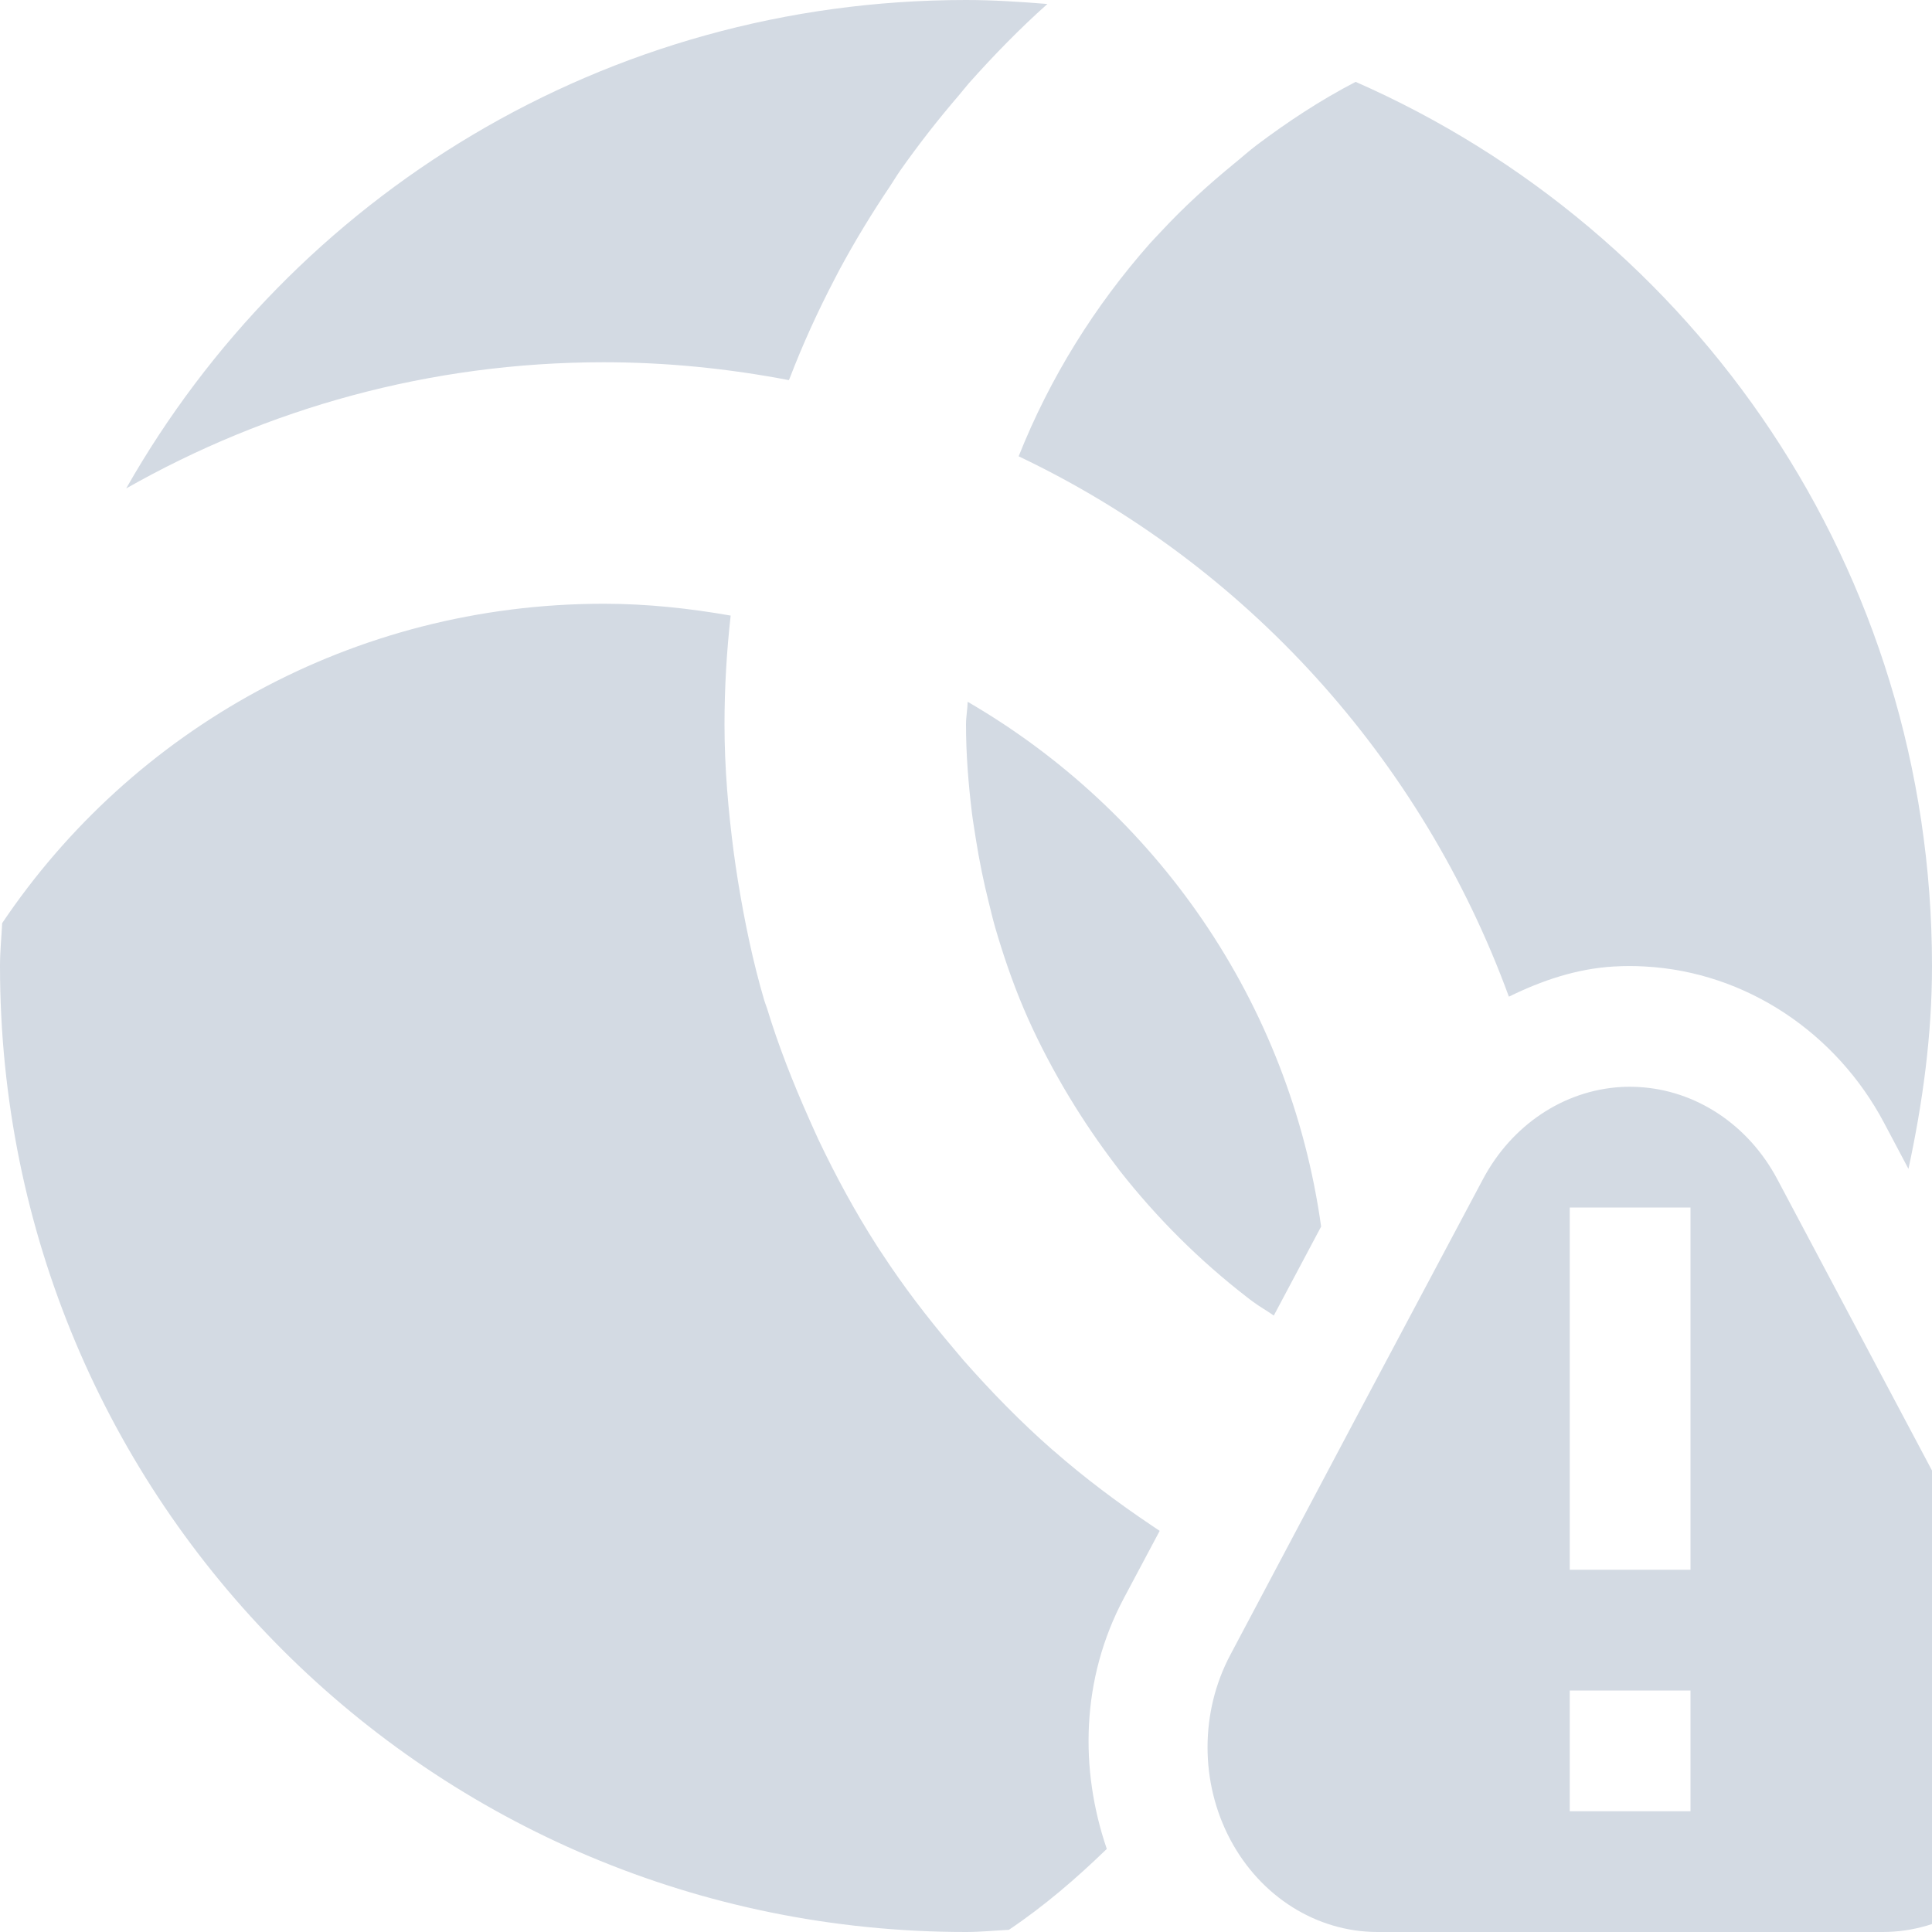
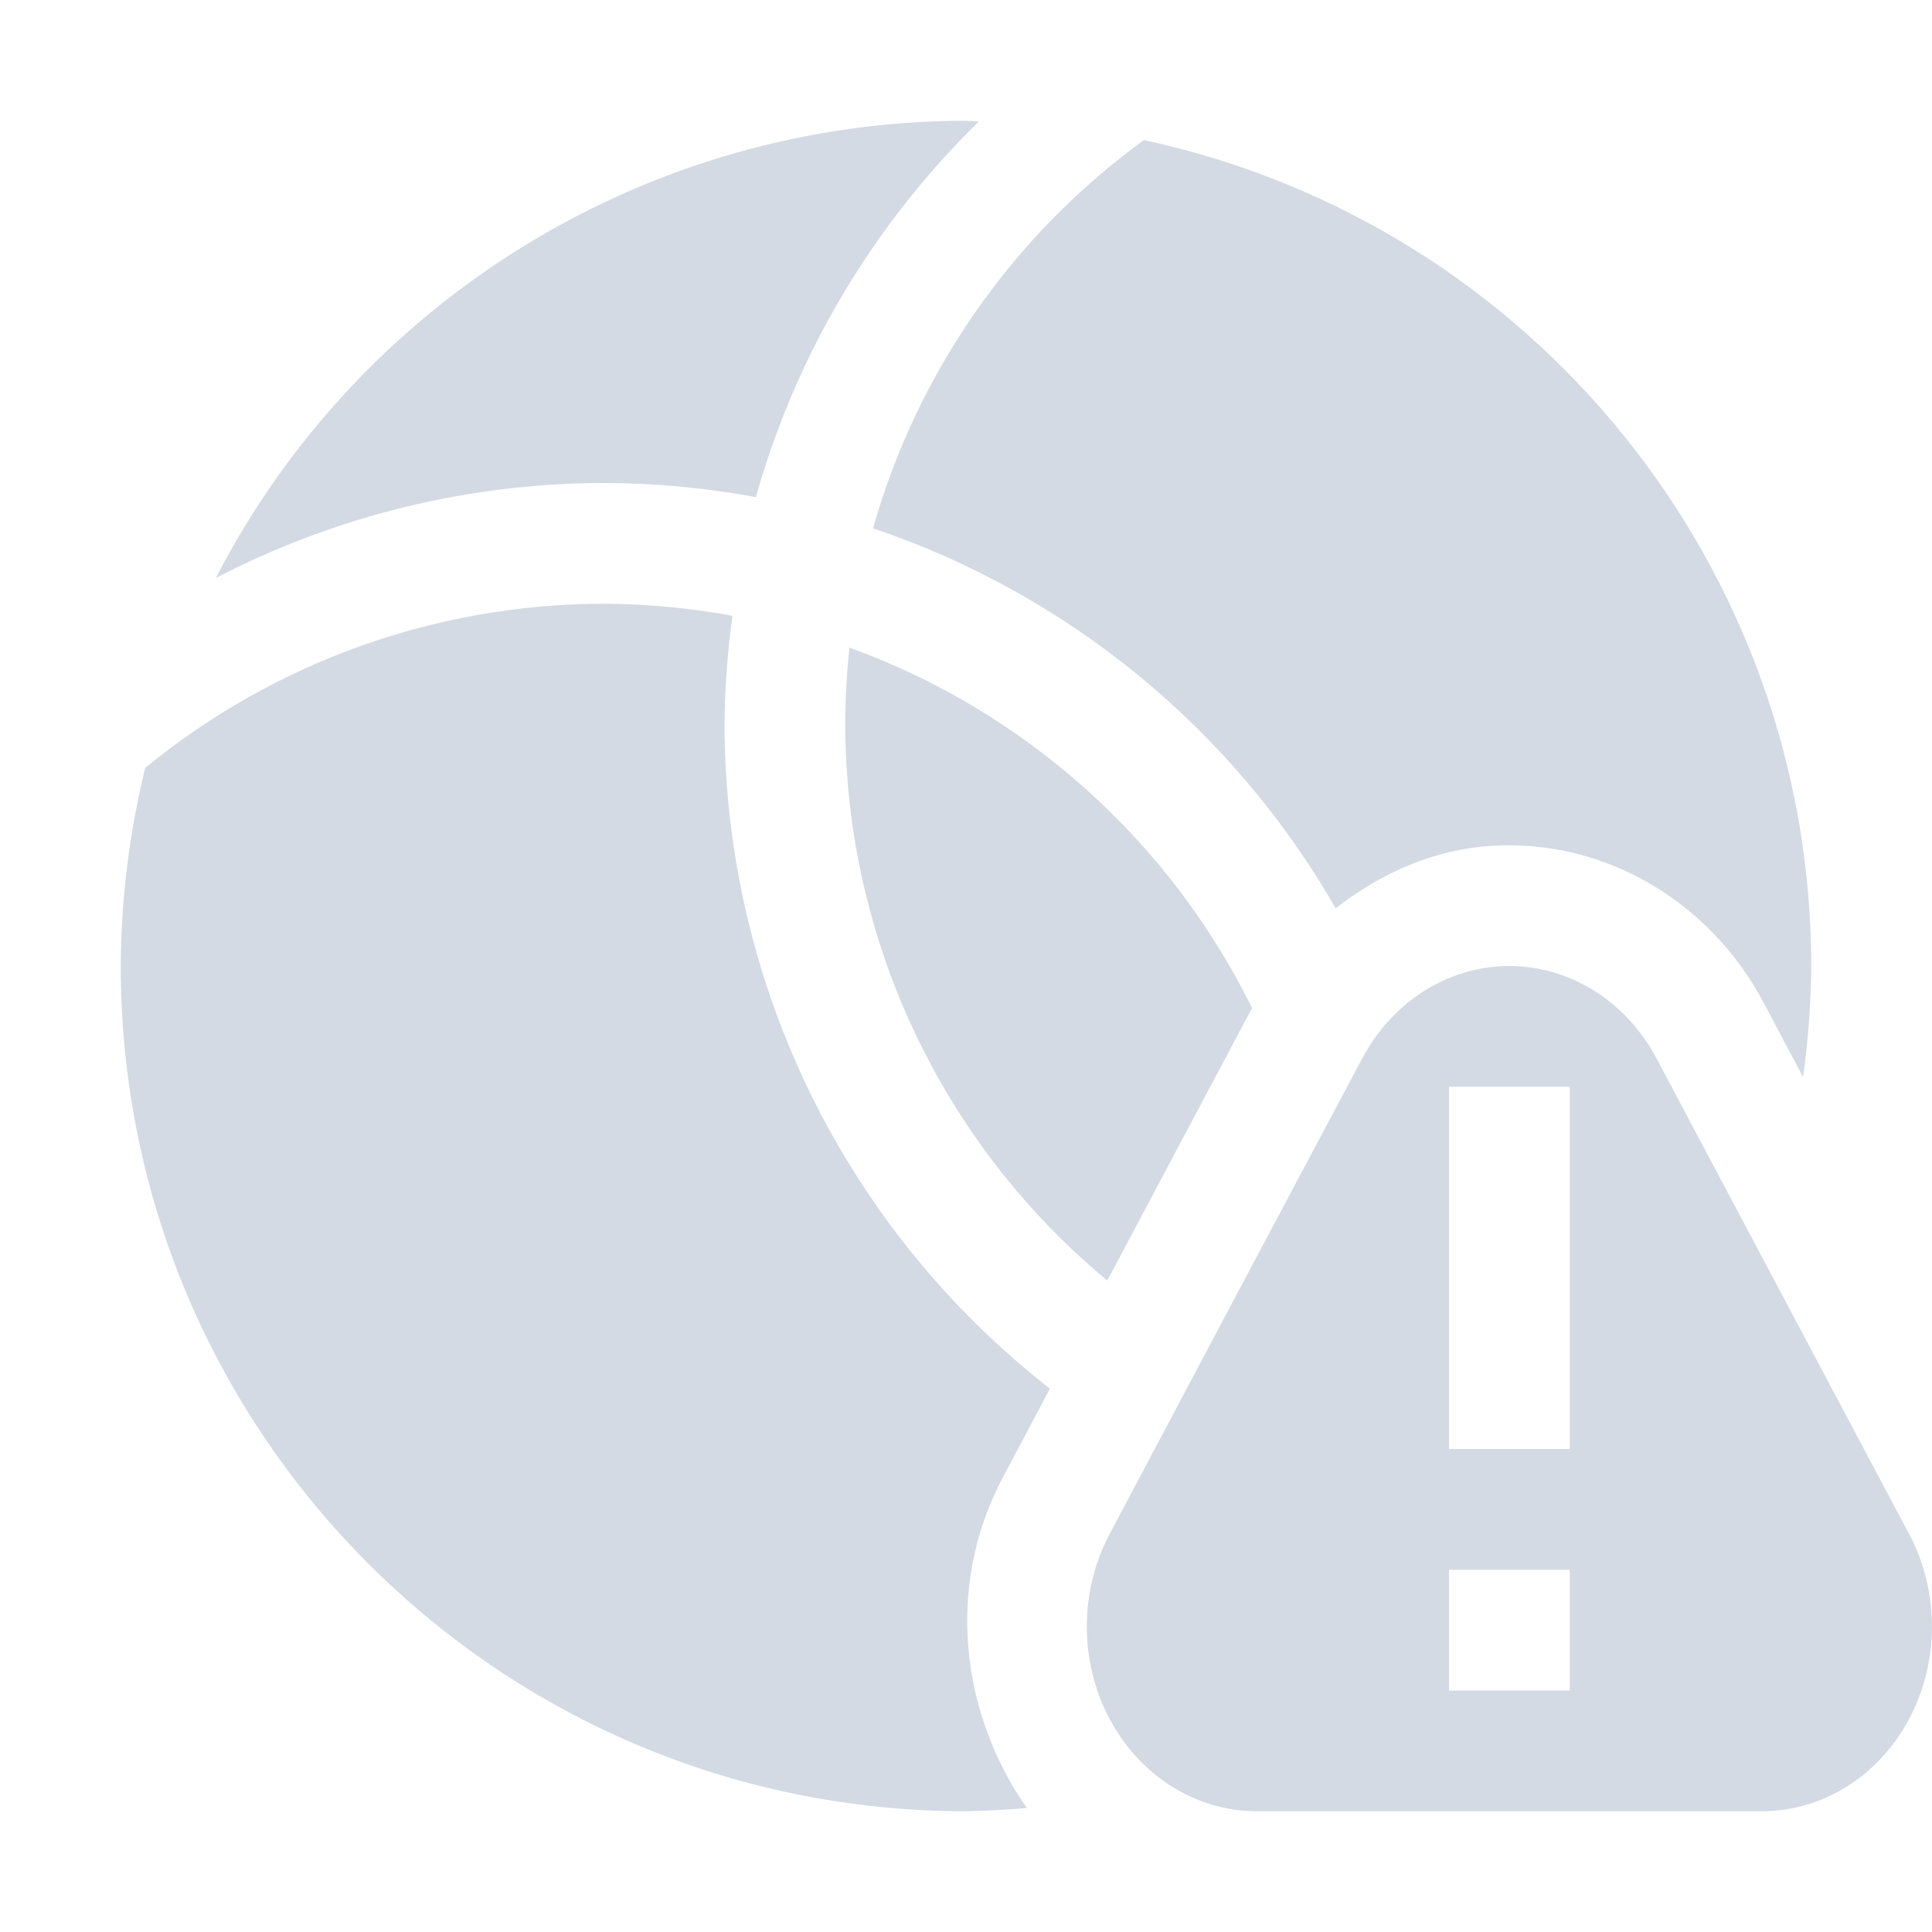
- <svg xmlns="http://www.w3.org/2000/svg" width="16" height="16" version="1.1">
-   <defs>
+ <svg xmlns="http://www.w3.org/2000/svg" width="16" height="16" version="1.1" id="svg2">
+   <defs id="defs4">
    <style id="current-color-scheme" type="text/css">
   .ColorScheme-Text { color:#d3dae3; } .ColorScheme-Highlight { color:#5294e2; }
  </style>
  </defs>
-   <g>
-     <path style="fill:currentColor" class="ColorScheme-Text" d="M 8,0 C 5.01,0 2.418,1.627 1.045,4.045 2.211,3.383 3.558,3 5,3 5.525,3 6.037,3.053 6.533,3.148 6.535,3.144 6.537,3.139 6.539,3.135 6.648,2.851 6.773,2.577 6.912,2.311 6.925,2.286 6.938,2.261 6.951,2.236 7.079,1.998 7.219,1.768 7.369,1.545 7.399,1.5 7.426,1.454 7.457,1.41 7.609,1.194 7.771,0.987 7.943,0.787 7.971,0.754 7.997,0.72 8.025,0.688 8.23,0.458 8.444,0.238 8.674,0.033 8.451,0.015 8.228,0 8,0 Z M 11.227,0.678 C 10.937,0.828 10.666,1.007 10.408,1.201 10.344,1.249 10.285,1.303 10.223,1.353 10.008,1.529 9.803,1.715 9.615,1.918 9.585,1.95 9.555,1.981 9.525,2.014 9.068,2.531 8.696,3.125 8.436,3.779 10.317,4.673 11.774,6.283 12.496,8.254 12.767,8.121 13.055,8.022 13.367,8.004 H 13.371 C 13.454,7.999 13.538,7.999 13.621,8.004 14.466,8.049 15.211,8.56 15.602,9.297 L 15.805,9.68 C 15.922,9.137 16,8.579 16,8 16,4.718 14.041,1.914 11.227,0.678 Z M 5,5 C 2.921,5 1.093,6.046 0.018,7.645 0.012,7.763 0,7.88 0,8 0,12.432 3.568,16 8,16 8.119,16 8.235,15.988 8.354,15.982 H 8.355 C 8.647,15.786 8.914,15.556 9.166,15.312 8.941,14.655 8.951,13.906 9.307,13.236 L 9.604,12.678 C 9.583,12.664 9.563,12.65 9.543,12.637 9.257,12.445 8.983,12.24 8.725,12.014 8.722,12.011 8.718,12.009 8.715,12.006 8.453,11.776 8.21,11.527 7.98,11.266 7.949,11.23 7.919,11.194 7.889,11.158 7.679,10.91 7.481,10.652 7.303,10.379 7.29,10.359 7.276,10.34 7.264,10.32 7.083,10.038 6.922,9.741 6.777,9.436 6.749,9.377 6.724,9.317 6.697,9.258 6.566,8.963 6.447,8.662 6.352,8.35 6.345,8.328 6.336,8.308 6.33,8.287 6.235,7.965 6.166,7.631 6.111,7.293 6.098,7.214 6.087,7.135 6.076,7.055 6.031,6.709 6,6.359 6,6 6,5.694 6.018,5.394 6.051,5.098 5.709,5.038 5.359,5 5,5 Z M 8.014,5.812 C 8.012,5.876 8,5.936 8,6 8,6.249 8.02,6.492 8.049,6.732 8.058,6.806 8.071,6.878 8.082,6.951 8.11,7.127 8.145,7.301 8.188,7.471 8.205,7.541 8.222,7.612 8.242,7.682 8.308,7.908 8.384,8.131 8.475,8.346 8.571,8.573 8.684,8.792 8.807,9.004 8.823,9.032 8.841,9.06 8.857,9.088 8.973,9.28 9.099,9.465 9.234,9.643 9.248,9.66 9.26,9.678 9.273,9.695 9.58,10.086 9.933,10.438 10.326,10.742 10.342,10.755 10.359,10.767 10.375,10.779 10.43,10.821 10.492,10.854 10.549,10.895 L 10.941,10.158 C 10.681,8.296 9.571,6.716 8.014,5.812 Z M 13.426,9.002 A 1.408,1.53 0 0 0 12.281,9.766 L 11.234,11.734 10.189,13.705 A 1.408,1.53 0 0 0 11.406,16 H 13.5 15.592 A 1.408,1.53 0 0 0 16.811,13.705 L 15.764,11.734 14.719,9.766 A 1.408,1.53 0 0 0 13.566,9.002 1.408,1.53 0 0 0 13.426,9.002 Z M 13,10 H 14 V 13 H 13 Z M 13,14 H 14 V 15 H 13 Z" />
-   </g>
+   <path style="opacity:1;fill:#d3dae3;fill-opacity:1;stroke:none;stroke-width:2;stroke-linecap:round;stroke-linejoin:round;stroke-miterlimit:4;stroke-dasharray:none;stroke-dashoffset:0;stroke-opacity:1" d="M 8 1 A 7 7 0 0 0 1.787 4.787 A 7 7 0 0 1 5 4 A 7 7 0 0 1 6.26 4.117 A 7 7 0 0 1 8.107 1.006 A 7 7 0 0 0 8 1 z M 9.473 1.16 A 6 6 0 0 0 7.23 4.375 A 7 7 0 0 1 11.062 7.523 C 11.434 7.23 11.878 7.032 12.367 7.004 L 12.369 7.004 L 12.371 7.004 C 12.454 6.999 12.536 6.999 12.619 7.004 C 13.465 7.048 14.21 7.56 14.602 8.297 L 14.932 8.92 A 7 7 0 0 0 15 8 A 7 7 0 0 0 9.473 1.16 z M 5 5 A 6 6 0 0 0 1.203 6.359 A 7 7 0 0 0 1 8 A 7 7 0 0 0 8 15 A 7 7 0 0 0 8.504 14.973 C 7.966 14.207 7.82 13.149 8.305 12.236 L 8.695 11.5 A 7 7 0 0 1 6 6 A 7 7 0 0 1 6.066 5.1 A 6 6 0 0 0 5 5 z M 7.035 5.363 A 6 6 0 0 0 7 6 A 6 6 0 0 0 9.17 10.605 L 9.35 10.266 L 10.369 8.348 A 6 6 0 0 0 7.035 5.363 z M 12.426 8.002 A 1.408 1.53 0 0 0 11.281 8.766 L 10.234 10.734 L 9.189 12.705 A 1.408 1.53 0 0 0 10.406 15 L 12.5 15 L 14.592 15 A 1.408 1.53 0 0 0 15.811 12.705 L 14.764 10.734 L 13.719 8.766 A 1.408 1.53 0 0 0 12.566 8.002 A 1.408 1.53 0 0 0 12.426 8.002 z M 12 9 L 13 9 L 13 12 L 12 12 L 12 9 z M 12 13 L 13 13 L 13 14 L 12 14 L 12 13 z " id="path3949" />
</svg>
